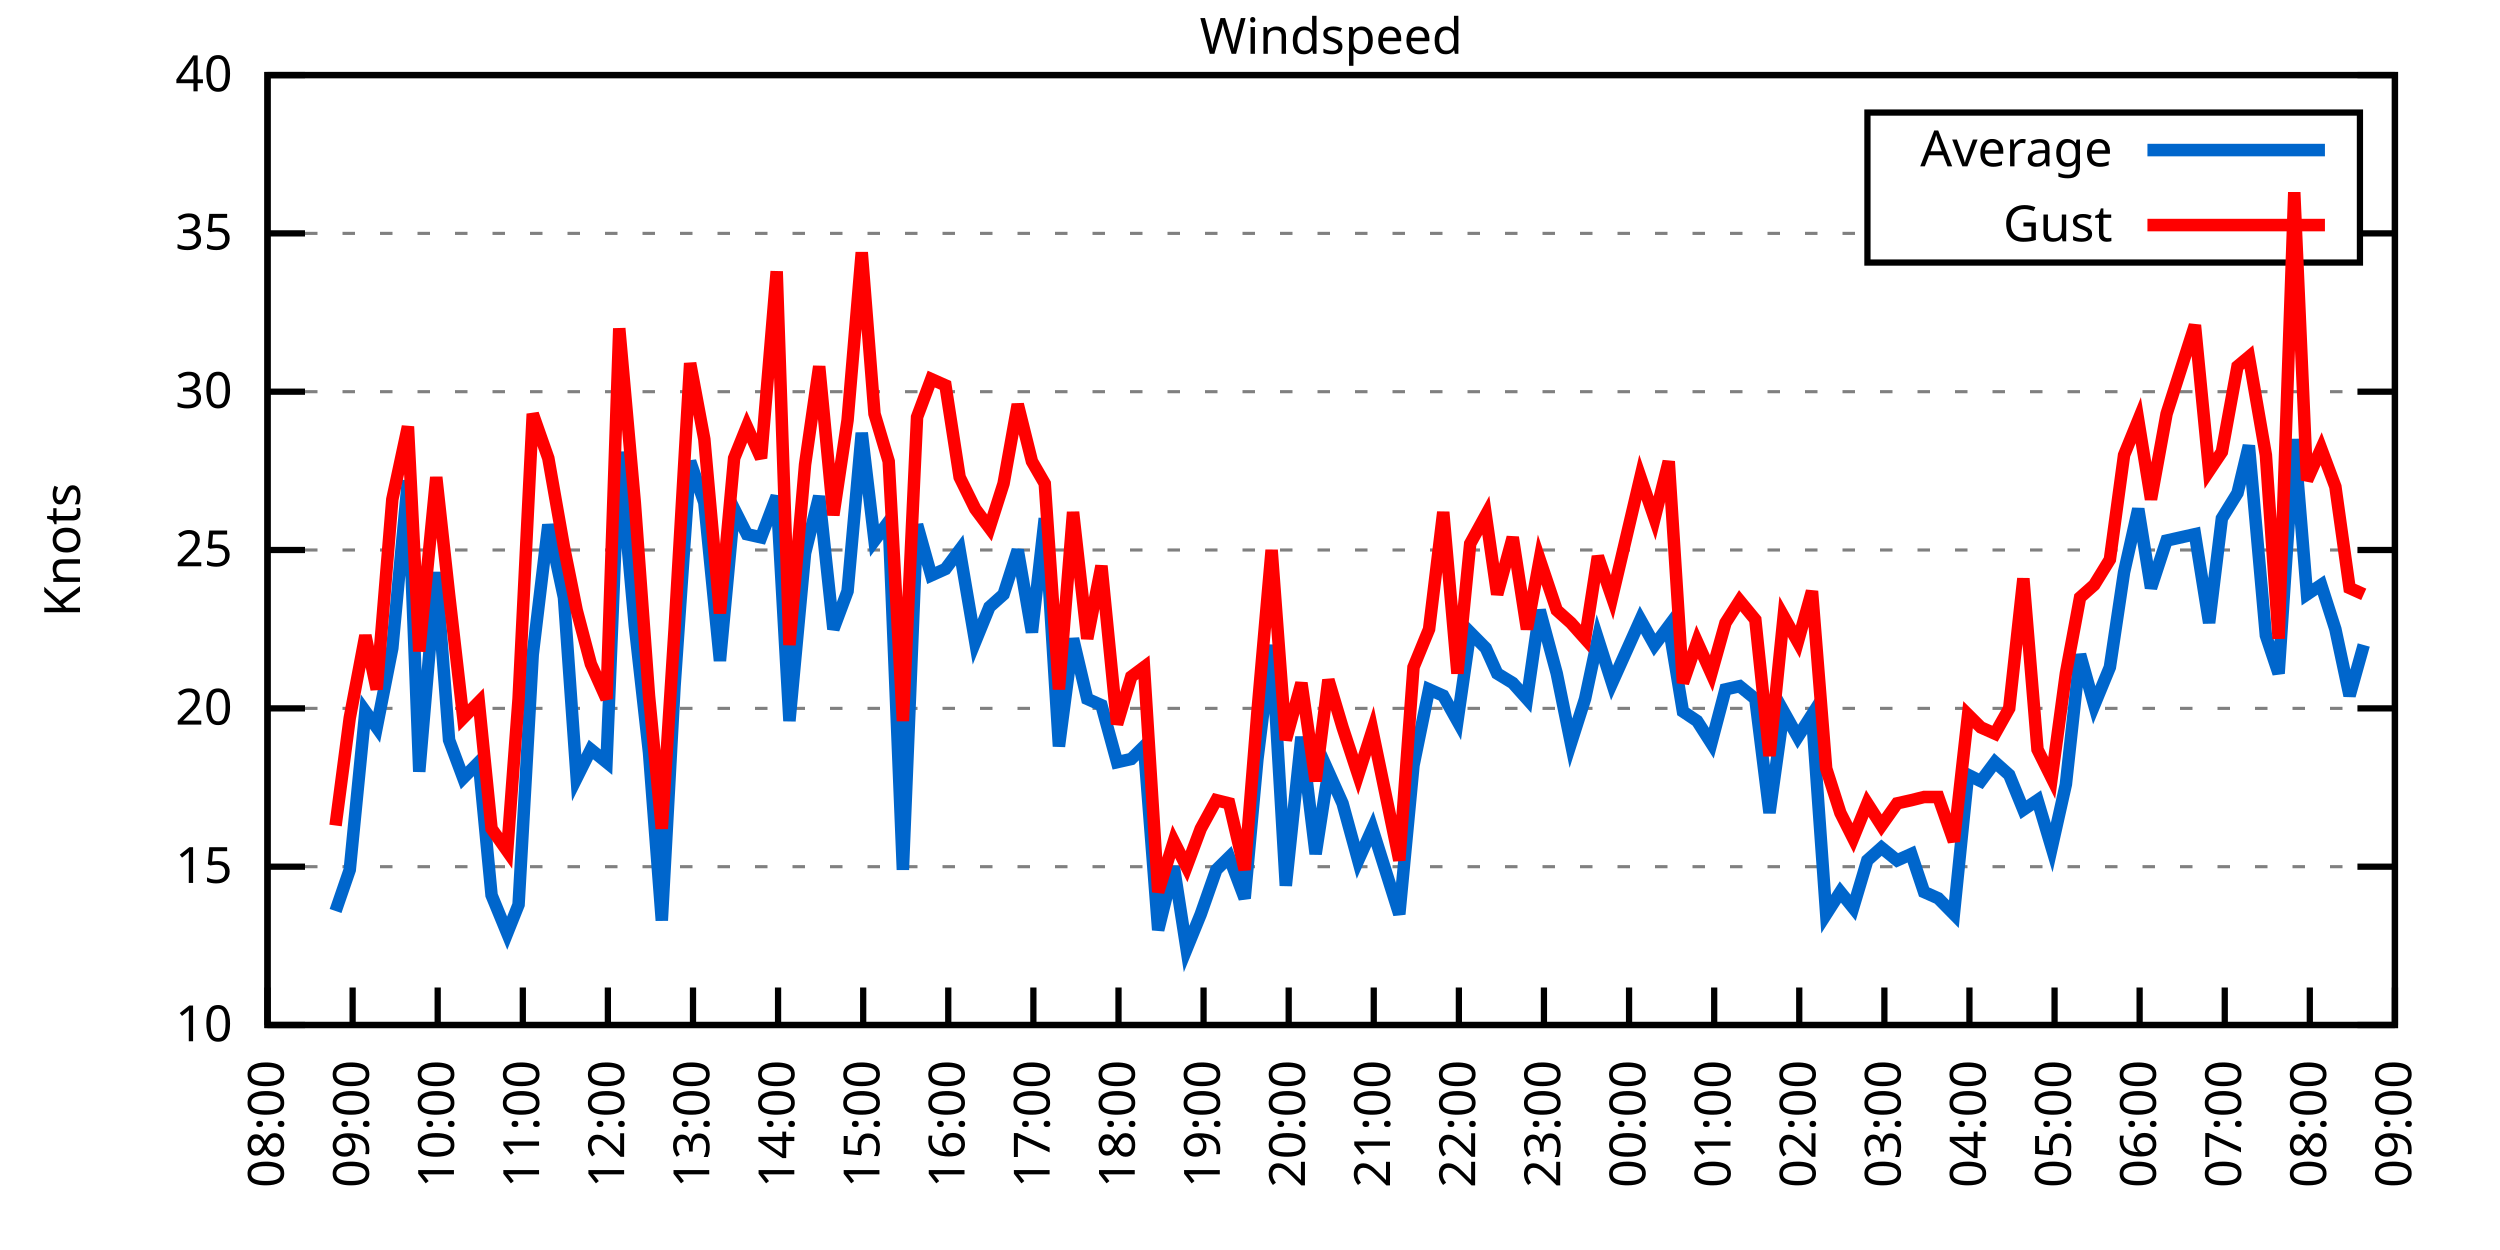
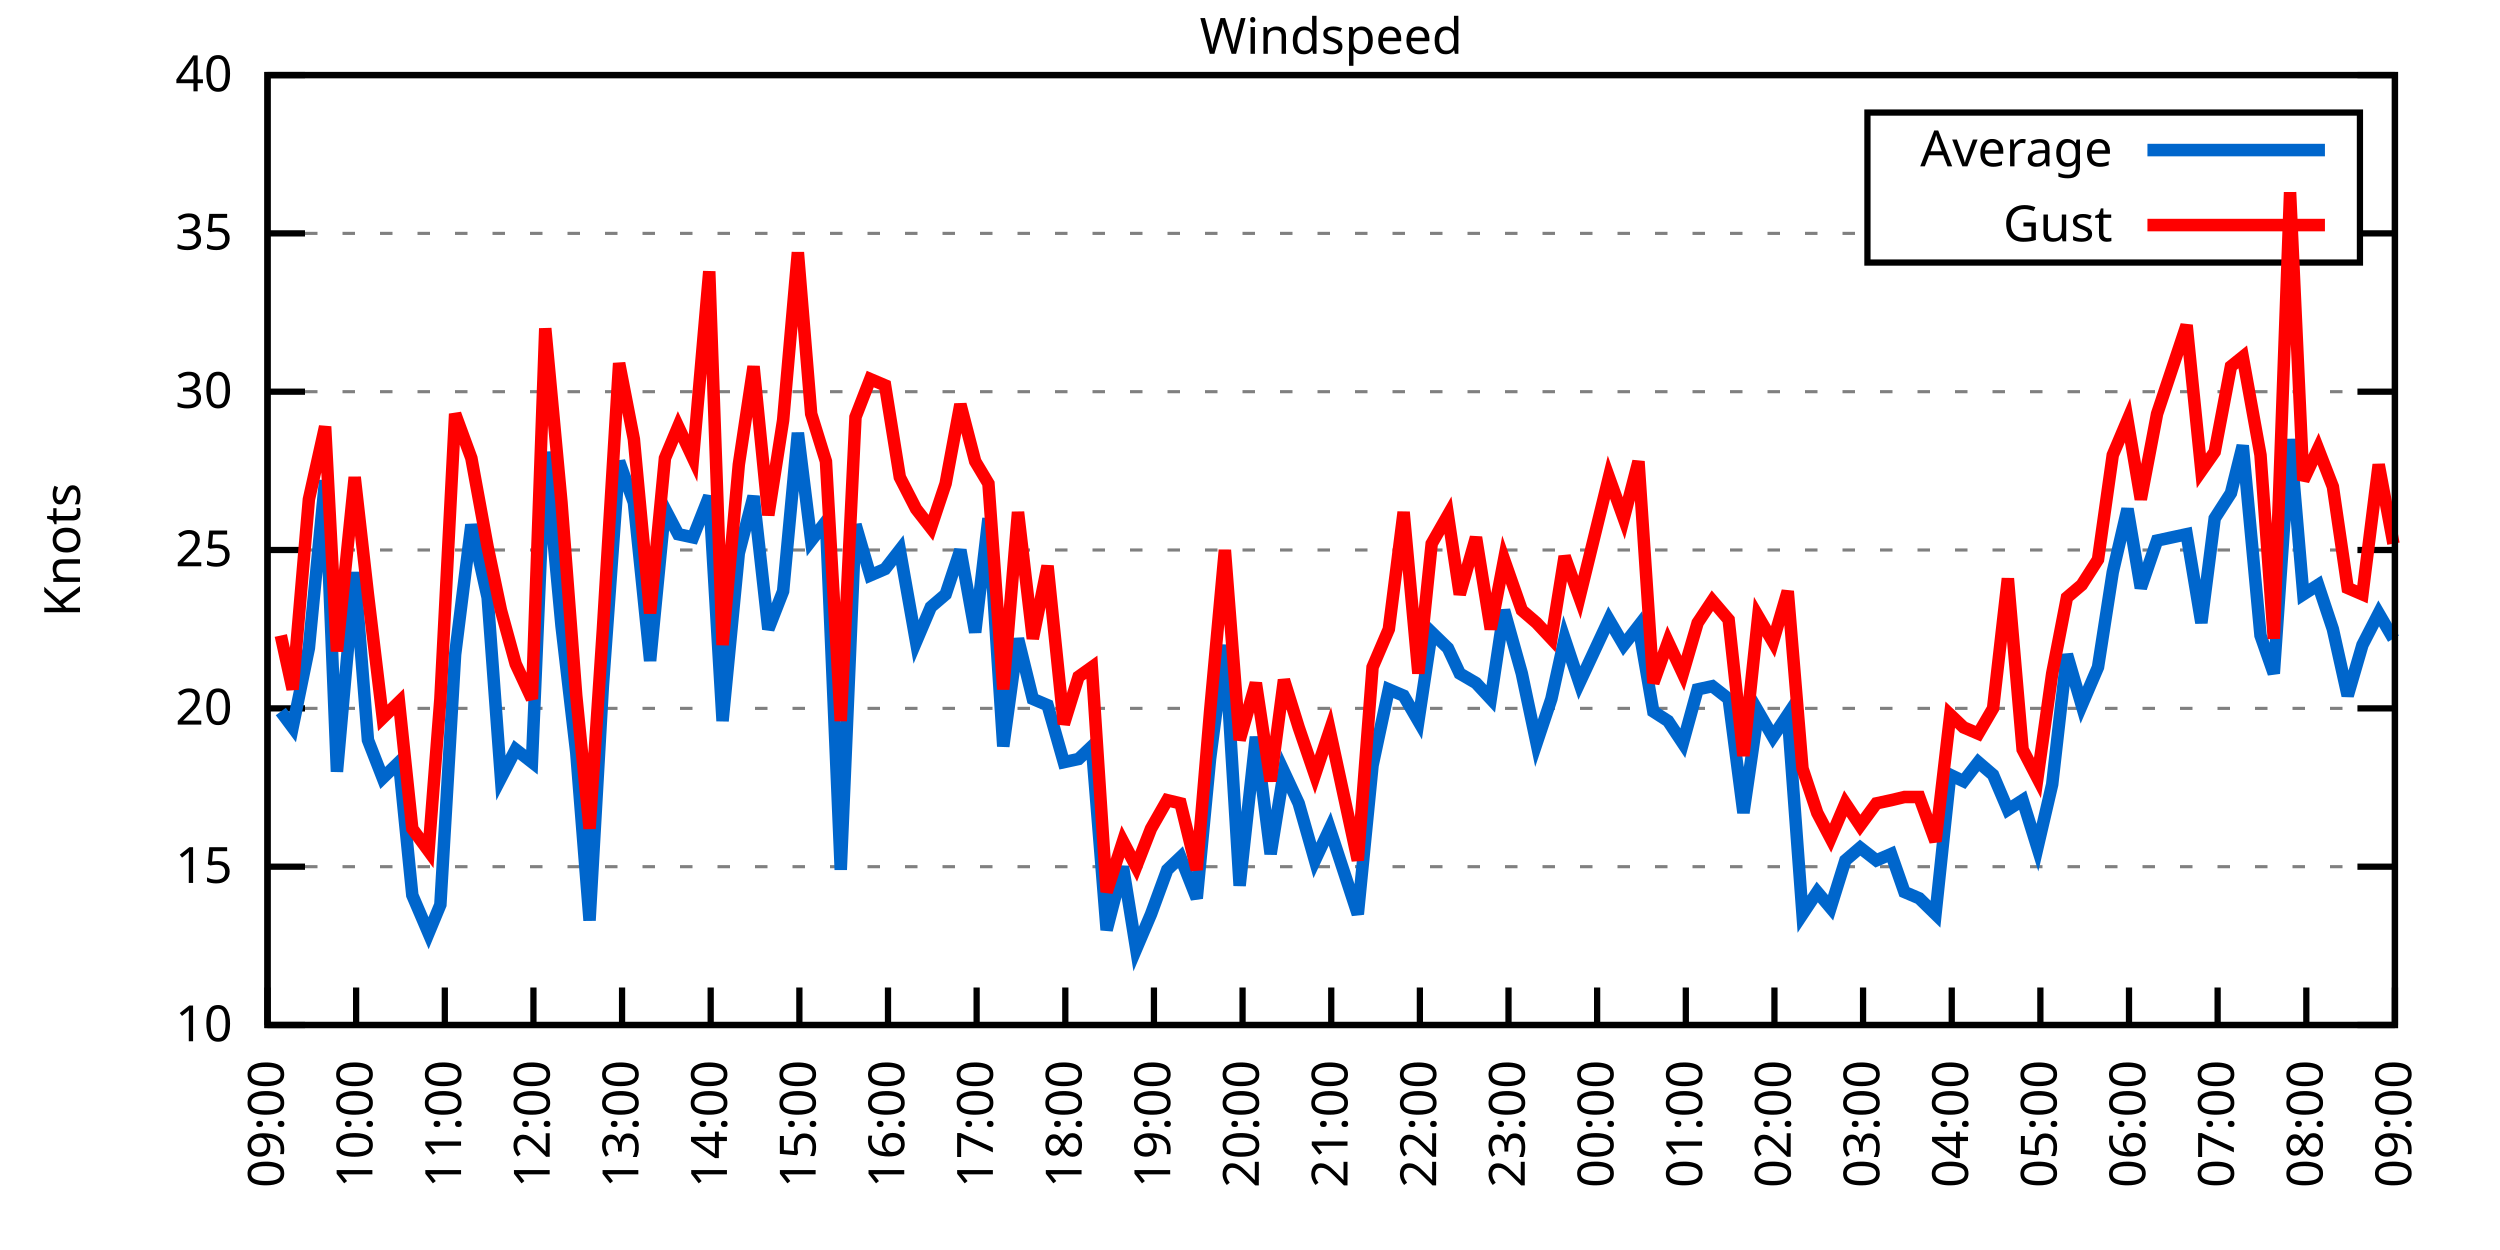
<svg xmlns="http://www.w3.org/2000/svg" xmlns:xlink="http://www.w3.org/1999/xlink" width="400" height="200" viewBox="0 0 400 200">
  <g id="gnuplot_canvas">
    <rect x="0" y="0" width="400" height="200" fill="none" />
    <defs>
      <circle id="gpDot" r="0.5" stroke-width="0.5" stroke="currentColor" />
      <path id="gpPt0" stroke-width="0.333" stroke="currentColor" d="M-1,0 h2 M0,-1 v2" />
      <path id="gpPt1" stroke-width="0.333" stroke="currentColor" d="M-1,-1 L1,1 M1,-1 L-1,1" />
      <path id="gpPt2" stroke-width="0.333" stroke="currentColor" d="M-1,0 L1,0 M0,-1 L0,1 M-1,-1 L1,1 M-1,1 L1,-1" />
      <rect id="gpPt3" stroke-width="0.333" stroke="currentColor" x="-1" y="-1" width="2" height="2" />
      <rect id="gpPt4" stroke-width="0.333" stroke="currentColor" fill="currentColor" x="-1" y="-1" width="2" height="2" />
      <circle id="gpPt5" stroke-width="0.333" stroke="currentColor" cx="0" cy="0" r="1" />
      <use xlink:href="#gpPt5" id="gpPt6" fill="currentColor" stroke="none" />
      <path id="gpPt7" stroke-width="0.333" stroke="currentColor" d="M0,-1.33 L-1.33,0.67 L1.33,0.67 z" />
      <use xlink:href="#gpPt7" id="gpPt8" fill="currentColor" stroke="none" />
      <use xlink:href="#gpPt7" id="gpPt9" stroke="currentColor" transform="rotate(180)" />
      <use xlink:href="#gpPt9" id="gpPt10" fill="currentColor" stroke="none" />
      <use xlink:href="#gpPt3" id="gpPt11" stroke="currentColor" transform="rotate(45)" />
      <use xlink:href="#gpPt11" id="gpPt12" fill="currentColor" stroke="none" />
      <path id="gpPt13" stroke-width="0.333" stroke="currentColor" d="M0,1.330 L1.265,0.411 L0.782,-1.067 L-0.782,-1.076 L-1.265,0.411 z" />
      <use xlink:href="#gpPt13" id="gpPt14" fill="currentColor" stroke="none" />
      <filter id="textbox" filterUnits="objectBoundingBox" x="0" y="0" height="1" width="1">
        <feFlood flood-color="white" flood-opacity="1" result="bgnd" />
        <feComposite in="SourceGraphic" in2="bgnd" operator="atop" />
      </filter>
      <filter id="greybox" filterUnits="objectBoundingBox" x="0" y="0" height="1" width="1">
        <feFlood flood-color="lightgrey" flood-opacity="1" result="grey" />
        <feComposite in="SourceGraphic" in2="grey" operator="atop" />
      </filter>
    </defs>
    <g fill="none" color="white" stroke="currentColor" stroke-width="1.00" stroke-linecap="butt" stroke-linejoin="miter">
</g>
    <g fill="none" color="black" stroke="currentColor" stroke-width="1.00" stroke-linecap="butt" stroke-linejoin="miter">
      <g stroke="none" shape-rendering="crispEdges">
        <polygon fill="rgb(255, 255, 255)" points="42.80,164.00 383.18,164.00 383.18,12.02 42.80,12.02 " />
      </g>
    </g>
    <g fill="none" color="black" stroke="currentColor" stroke-width="1.00" stroke-linecap="butt" stroke-linejoin="miter">
</g>
    <g fill="none" color="black" stroke="black" stroke-width="0.50" stroke-linecap="butt" stroke-linejoin="miter">
</g>
    <g fill="none" color="gray" stroke="currentColor" stroke-width="0.50" stroke-linecap="butt" stroke-linejoin="miter">
      <path stroke="gray" stroke-dasharray="2,4" class="gridline" d="M42.80,164.00 L383.19,164.00  " />
    </g>
    <g fill="none" color="gray" stroke="gray" stroke-width="1.00" stroke-linecap="butt" stroke-linejoin="miter">
</g>
    <g fill="none" color="black" stroke="currentColor" stroke-width="1.00" stroke-linecap="butt" stroke-linejoin="miter">
      <path stroke="black" d="M42.80,164.00 L48.80,164.00 M383.19,164.00 L377.19,164.00  " />
      <g transform="translate(37.20,166.60)" stroke="none" fill="black" font-family="Sans" font-size="8.00" text-anchor="end">
        <text>
          <tspan font-family="Sans"> 10</tspan>
        </text>
      </g>
    </g>
    <g fill="none" color="black" stroke="currentColor" stroke-width="1.00" stroke-linecap="butt" stroke-linejoin="miter">
</g>
    <g fill="none" color="black" stroke="black" stroke-width="0.50" stroke-linecap="butt" stroke-linejoin="miter">
</g>
    <g fill="none" color="gray" stroke="currentColor" stroke-width="0.50" stroke-linecap="butt" stroke-linejoin="miter">
      <path stroke="gray" stroke-dasharray="2,4" class="gridline" d="M42.80,138.67 L383.19,138.67  " />
    </g>
    <g fill="none" color="gray" stroke="gray" stroke-width="1.00" stroke-linecap="butt" stroke-linejoin="miter">
</g>
    <g fill="none" color="black" stroke="currentColor" stroke-width="1.00" stroke-linecap="butt" stroke-linejoin="miter">
      <path stroke="black" d="M42.80,138.67 L48.80,138.67 M383.19,138.67 L377.19,138.67  " />
      <g transform="translate(37.20,141.27)" stroke="none" fill="black" font-family="Sans" font-size="8.00" text-anchor="end">
        <text>
          <tspan font-family="Sans"> 15</tspan>
        </text>
      </g>
    </g>
    <g fill="none" color="black" stroke="currentColor" stroke-width="1.00" stroke-linecap="butt" stroke-linejoin="miter">
</g>
    <g fill="none" color="black" stroke="black" stroke-width="0.50" stroke-linecap="butt" stroke-linejoin="miter">
</g>
    <g fill="none" color="gray" stroke="currentColor" stroke-width="0.50" stroke-linecap="butt" stroke-linejoin="miter">
      <path stroke="gray" stroke-dasharray="2,4" class="gridline" d="M42.80,113.34 L383.19,113.34  " />
    </g>
    <g fill="none" color="gray" stroke="gray" stroke-width="1.00" stroke-linecap="butt" stroke-linejoin="miter">
</g>
    <g fill="none" color="black" stroke="currentColor" stroke-width="1.00" stroke-linecap="butt" stroke-linejoin="miter">
      <path stroke="black" d="M42.80,113.34 L48.80,113.34 M383.19,113.34 L377.19,113.34  " />
      <g transform="translate(37.20,115.94)" stroke="none" fill="black" font-family="Sans" font-size="8.00" text-anchor="end">
        <text>
          <tspan font-family="Sans"> 20</tspan>
        </text>
      </g>
    </g>
    <g fill="none" color="black" stroke="currentColor" stroke-width="1.00" stroke-linecap="butt" stroke-linejoin="miter">
</g>
    <g fill="none" color="black" stroke="black" stroke-width="0.50" stroke-linecap="butt" stroke-linejoin="miter">
</g>
    <g fill="none" color="gray" stroke="currentColor" stroke-width="0.50" stroke-linecap="butt" stroke-linejoin="miter">
      <path stroke="gray" stroke-dasharray="2,4" class="gridline" d="M42.80,88.00 L383.19,88.00  " />
    </g>
    <g fill="none" color="gray" stroke="gray" stroke-width="1.00" stroke-linecap="butt" stroke-linejoin="miter">
</g>
    <g fill="none" color="black" stroke="currentColor" stroke-width="1.00" stroke-linecap="butt" stroke-linejoin="miter">
      <path stroke="black" d="M42.80,88.00 L48.80,88.00 M383.19,88.00 L377.19,88.00  " />
      <g transform="translate(37.20,90.60)" stroke="none" fill="black" font-family="Sans" font-size="8.00" text-anchor="end">
        <text>
          <tspan font-family="Sans"> 25</tspan>
        </text>
      </g>
    </g>
    <g fill="none" color="black" stroke="currentColor" stroke-width="1.00" stroke-linecap="butt" stroke-linejoin="miter">
</g>
    <g fill="none" color="black" stroke="black" stroke-width="0.50" stroke-linecap="butt" stroke-linejoin="miter">
</g>
    <g fill="none" color="gray" stroke="currentColor" stroke-width="0.50" stroke-linecap="butt" stroke-linejoin="miter">
      <path stroke="gray" stroke-dasharray="2,4" class="gridline" d="M42.80,62.67 L383.19,62.67  " />
    </g>
    <g fill="none" color="gray" stroke="gray" stroke-width="1.00" stroke-linecap="butt" stroke-linejoin="miter">
</g>
    <g fill="none" color="black" stroke="currentColor" stroke-width="1.00" stroke-linecap="butt" stroke-linejoin="miter">
      <path stroke="black" d="M42.80,62.67 L48.80,62.67 M383.19,62.67 L377.19,62.67  " />
      <g transform="translate(37.20,65.27)" stroke="none" fill="black" font-family="Sans" font-size="8.00" text-anchor="end">
        <text>
          <tspan font-family="Sans"> 30</tspan>
        </text>
      </g>
    </g>
    <g fill="none" color="black" stroke="currentColor" stroke-width="1.00" stroke-linecap="butt" stroke-linejoin="miter">
</g>
    <g fill="none" color="black" stroke="black" stroke-width="0.50" stroke-linecap="butt" stroke-linejoin="miter">
</g>
    <g fill="none" color="gray" stroke="currentColor" stroke-width="0.50" stroke-linecap="butt" stroke-linejoin="miter">
      <path stroke="gray" stroke-dasharray="2,4" class="gridline" d="M42.80,37.34 L298.79,37.34 M377.59,37.34 L383.19,37.34  " />
    </g>
    <g fill="none" color="gray" stroke="gray" stroke-width="1.00" stroke-linecap="butt" stroke-linejoin="miter">
</g>
    <g fill="none" color="black" stroke="currentColor" stroke-width="1.00" stroke-linecap="butt" stroke-linejoin="miter">
      <path stroke="black" d="M42.80,37.34 L48.80,37.34 M383.19,37.34 L377.19,37.34  " />
      <g transform="translate(37.20,39.94)" stroke="none" fill="black" font-family="Sans" font-size="8.00" text-anchor="end">
        <text>
          <tspan font-family="Sans"> 35</tspan>
        </text>
      </g>
    </g>
    <g fill="none" color="black" stroke="currentColor" stroke-width="1.00" stroke-linecap="butt" stroke-linejoin="miter">
</g>
    <g fill="none" color="black" stroke="black" stroke-width="0.50" stroke-linecap="butt" stroke-linejoin="miter">
</g>
    <g fill="none" color="gray" stroke="currentColor" stroke-width="0.50" stroke-linecap="butt" stroke-linejoin="miter">
      <path stroke="gray" stroke-dasharray="2,4" class="gridline" d="M42.80,12.01 L383.19,12.01  " />
    </g>
    <g fill="none" color="gray" stroke="gray" stroke-width="1.00" stroke-linecap="butt" stroke-linejoin="miter">
</g>
    <g fill="none" color="black" stroke="currentColor" stroke-width="1.00" stroke-linecap="butt" stroke-linejoin="miter">
      <path stroke="black" d="M42.80,12.01 L48.80,12.01 M383.19,12.01 L377.19,12.01  " />
      <g transform="translate(37.20,14.61)" stroke="none" fill="black" font-family="Sans" font-size="8.00" text-anchor="end">
        <text>
          <tspan font-family="Sans"> 40</tspan>
        </text>
      </g>
    </g>
    <g fill="none" color="black" stroke="currentColor" stroke-width="1.00" stroke-linecap="butt" stroke-linejoin="miter">
      <path stroke="black" d="M42.80,164.00 L42.80,158.00  " />
      <g transform="translate(45.40,169.60) rotate(270.00)" stroke="none" fill="black" font-family="Sans" font-size="8.00" text-anchor="end">
        <text>
-           <tspan font-family="Sans">08:00</tspan>
-         </text>
-       </g>
-     </g>
-     <g fill="none" color="black" stroke="currentColor" stroke-width="1.00" stroke-linecap="butt" stroke-linejoin="miter">
-       <path stroke="black" d="M56.42,164.00 L56.42,158.00  " />
-       <g transform="translate(59.02,169.60) rotate(270.00)" stroke="none" fill="black" font-family="Sans" font-size="8.00" text-anchor="end">
-         <text>
          <tspan font-family="Sans">09:00</tspan>
        </text>
      </g>
    </g>
    <g fill="none" color="black" stroke="currentColor" stroke-width="1.00" stroke-linecap="butt" stroke-linejoin="miter">
-       <path stroke="black" d="M70.03,164.00 L70.03,158.00  " />
-       <g transform="translate(72.63,169.60) rotate(270.00)" stroke="none" fill="black" font-family="Sans" font-size="8.00" text-anchor="end">
+       <path stroke="black" d="M56.98,164.00 L56.98,158.00  " />
+       <g transform="translate(59.58,169.60) rotate(270.00)" stroke="none" fill="black" font-family="Sans" font-size="8.00" text-anchor="end">
        <text>
          <tspan font-family="Sans">10:00</tspan>
        </text>
      </g>
    </g>
    <g fill="none" color="black" stroke="currentColor" stroke-width="1.00" stroke-linecap="butt" stroke-linejoin="miter">
-       <path stroke="black" d="M83.65,164.00 L83.65,158.00  " />
-       <g transform="translate(86.25,169.60) rotate(270.00)" stroke="none" fill="black" font-family="Sans" font-size="8.00" text-anchor="end">
+       <path stroke="black" d="M71.17,164.00 L71.17,158.00  " />
+       <g transform="translate(73.77,169.60) rotate(270.00)" stroke="none" fill="black" font-family="Sans" font-size="8.00" text-anchor="end">
        <text>
          <tspan font-family="Sans">11:00</tspan>
        </text>
      </g>
    </g>
    <g fill="none" color="black" stroke="currentColor" stroke-width="1.00" stroke-linecap="butt" stroke-linejoin="miter">
-       <path stroke="black" d="M97.26,164.00 L97.26,158.00  " />
-       <g transform="translate(99.86,169.60) rotate(270.00)" stroke="none" fill="black" font-family="Sans" font-size="8.00" text-anchor="end">
+       <path stroke="black" d="M85.35,164.00 L85.35,158.00  " />
+       <g transform="translate(87.95,169.60) rotate(270.00)" stroke="none" fill="black" font-family="Sans" font-size="8.00" text-anchor="end">
        <text>
          <tspan font-family="Sans">12:00</tspan>
        </text>
      </g>
    </g>
    <g fill="none" color="black" stroke="currentColor" stroke-width="1.00" stroke-linecap="butt" stroke-linejoin="miter">
-       <path stroke="black" d="M110.88,164.00 L110.88,158.00  " />
-       <g transform="translate(113.48,169.60) rotate(270.00)" stroke="none" fill="black" font-family="Sans" font-size="8.00" text-anchor="end">
+       <path stroke="black" d="M99.53,164.00 L99.53,158.00  " />
+       <g transform="translate(102.13,169.60) rotate(270.00)" stroke="none" fill="black" font-family="Sans" font-size="8.00" text-anchor="end">
        <text>
          <tspan font-family="Sans">13:00</tspan>
        </text>
      </g>
    </g>
    <g fill="none" color="black" stroke="currentColor" stroke-width="1.00" stroke-linecap="butt" stroke-linejoin="miter">
-       <path stroke="black" d="M124.49,164.00 L124.49,158.00  " />
-       <g transform="translate(127.09,169.60) rotate(270.00)" stroke="none" fill="black" font-family="Sans" font-size="8.00" text-anchor="end">
+       <path stroke="black" d="M113.71,164.00 L113.71,158.00  " />
+       <g transform="translate(116.31,169.60) rotate(270.00)" stroke="none" fill="black" font-family="Sans" font-size="8.00" text-anchor="end">
        <text>
          <tspan font-family="Sans">14:00</tspan>
        </text>
      </g>
    </g>
    <g fill="none" color="black" stroke="currentColor" stroke-width="1.00" stroke-linecap="butt" stroke-linejoin="miter">
-       <path stroke="black" d="M138.11,164.00 L138.11,158.00  " />
-       <g transform="translate(140.71,169.60) rotate(270.00)" stroke="none" fill="black" font-family="Sans" font-size="8.00" text-anchor="end">
+       <path stroke="black" d="M127.90,164.00 L127.90,158.00  " />
+       <g transform="translate(130.50,169.60) rotate(270.00)" stroke="none" fill="black" font-family="Sans" font-size="8.00" text-anchor="end">
        <text>
          <tspan font-family="Sans">15:00</tspan>
        </text>
      </g>
    </g>
    <g fill="none" color="black" stroke="currentColor" stroke-width="1.00" stroke-linecap="butt" stroke-linejoin="miter">
-       <path stroke="black" d="M151.72,164.00 L151.72,158.00  " />
-       <g transform="translate(154.32,169.60) rotate(270.00)" stroke="none" fill="black" font-family="Sans" font-size="8.00" text-anchor="end">
+       <path stroke="black" d="M142.08,164.00 L142.08,158.00  " />
+       <g transform="translate(144.68,169.60) rotate(270.00)" stroke="none" fill="black" font-family="Sans" font-size="8.00" text-anchor="end">
        <text>
          <tspan font-family="Sans">16:00</tspan>
        </text>
      </g>
    </g>
    <g fill="none" color="black" stroke="currentColor" stroke-width="1.00" stroke-linecap="butt" stroke-linejoin="miter">
-       <path stroke="black" d="M165.34,164.00 L165.34,158.00  " />
-       <g transform="translate(167.94,169.60) rotate(270.00)" stroke="none" fill="black" font-family="Sans" font-size="8.00" text-anchor="end">
+       <path stroke="black" d="M156.26,164.00 L156.26,158.00  " />
+       <g transform="translate(158.86,169.60) rotate(270.00)" stroke="none" fill="black" font-family="Sans" font-size="8.00" text-anchor="end">
        <text>
          <tspan font-family="Sans">17:00</tspan>
        </text>
      </g>
    </g>
    <g fill="none" color="black" stroke="currentColor" stroke-width="1.00" stroke-linecap="butt" stroke-linejoin="miter">
-       <path stroke="black" d="M178.96,164.00 L178.96,158.00  " />
-       <g transform="translate(181.56,169.60) rotate(270.00)" stroke="none" fill="black" font-family="Sans" font-size="8.00" text-anchor="end">
+       <path stroke="black" d="M170.45,164.00 L170.45,158.00  " />
+       <g transform="translate(173.05,169.60) rotate(270.00)" stroke="none" fill="black" font-family="Sans" font-size="8.00" text-anchor="end">
        <text>
          <tspan font-family="Sans">18:00</tspan>
        </text>
      </g>
    </g>
    <g fill="none" color="black" stroke="currentColor" stroke-width="1.00" stroke-linecap="butt" stroke-linejoin="miter">
-       <path stroke="black" d="M192.57,164.00 L192.57,158.00  " />
-       <g transform="translate(195.17,169.60) rotate(270.00)" stroke="none" fill="black" font-family="Sans" font-size="8.00" text-anchor="end">
+       <path stroke="black" d="M184.63,164.00 L184.63,158.00  " />
+       <g transform="translate(187.23,169.60) rotate(270.00)" stroke="none" fill="black" font-family="Sans" font-size="8.00" text-anchor="end">
        <text>
          <tspan font-family="Sans">19:00</tspan>
        </text>
      </g>
    </g>
    <g fill="none" color="black" stroke="currentColor" stroke-width="1.00" stroke-linecap="butt" stroke-linejoin="miter">
-       <path stroke="black" d="M206.19,164.00 L206.19,158.00  " />
-       <g transform="translate(208.79,169.60) rotate(270.00)" stroke="none" fill="black" font-family="Sans" font-size="8.00" text-anchor="end">
+       <path stroke="black" d="M198.81,164.00 L198.81,158.00  " />
+       <g transform="translate(201.41,169.60) rotate(270.00)" stroke="none" fill="black" font-family="Sans" font-size="8.00" text-anchor="end">
        <text>
          <tspan font-family="Sans">20:00</tspan>
        </text>
      </g>
    </g>
    <g fill="none" color="black" stroke="currentColor" stroke-width="1.00" stroke-linecap="butt" stroke-linejoin="miter">
-       <path stroke="black" d="M219.80,164.00 L219.80,158.00  " />
-       <g transform="translate(222.40,169.60) rotate(270.00)" stroke="none" fill="black" font-family="Sans" font-size="8.00" text-anchor="end">
+       <path stroke="black" d="M213.00,164.00 L213.00,158.00  " />
+       <g transform="translate(215.60,169.60) rotate(270.00)" stroke="none" fill="black" font-family="Sans" font-size="8.00" text-anchor="end">
        <text>
          <tspan font-family="Sans">21:00</tspan>
        </text>
      </g>
    </g>
    <g fill="none" color="black" stroke="currentColor" stroke-width="1.00" stroke-linecap="butt" stroke-linejoin="miter">
-       <path stroke="black" d="M233.42,164.00 L233.42,158.00  " />
-       <g transform="translate(236.02,169.60) rotate(270.00)" stroke="none" fill="black" font-family="Sans" font-size="8.00" text-anchor="end">
+       <path stroke="black" d="M227.18,164.00 L227.18,158.00  " />
+       <g transform="translate(229.78,169.60) rotate(270.00)" stroke="none" fill="black" font-family="Sans" font-size="8.00" text-anchor="end">
        <text>
          <tspan font-family="Sans">22:00</tspan>
        </text>
      </g>
    </g>
    <g fill="none" color="black" stroke="currentColor" stroke-width="1.00" stroke-linecap="butt" stroke-linejoin="miter">
-       <path stroke="black" d="M247.03,164.00 L247.03,158.00  " />
-       <g transform="translate(249.63,169.60) rotate(270.00)" stroke="none" fill="black" font-family="Sans" font-size="8.00" text-anchor="end">
+       <path stroke="black" d="M241.36,164.00 L241.36,158.00  " />
+       <g transform="translate(243.96,169.60) rotate(270.00)" stroke="none" fill="black" font-family="Sans" font-size="8.00" text-anchor="end">
        <text>
          <tspan font-family="Sans">23:00</tspan>
        </text>
      </g>
    </g>
    <g fill="none" color="black" stroke="currentColor" stroke-width="1.00" stroke-linecap="butt" stroke-linejoin="miter">
-       <path stroke="black" d="M260.65,164.00 L260.65,158.00  " />
-       <g transform="translate(263.25,169.60) rotate(270.00)" stroke="none" fill="black" font-family="Sans" font-size="8.00" text-anchor="end">
+       <path stroke="black" d="M255.54,164.00 L255.54,158.00  " />
+       <g transform="translate(258.14,169.60) rotate(270.00)" stroke="none" fill="black" font-family="Sans" font-size="8.00" text-anchor="end">
        <text>
          <tspan font-family="Sans">00:00</tspan>
        </text>
      </g>
    </g>
    <g fill="none" color="black" stroke="currentColor" stroke-width="1.00" stroke-linecap="butt" stroke-linejoin="miter">
-       <path stroke="black" d="M274.27,164.00 L274.27,158.00  " />
-       <g transform="translate(276.87,169.60) rotate(270.00)" stroke="none" fill="black" font-family="Sans" font-size="8.00" text-anchor="end">
+       <path stroke="black" d="M269.73,164.00 L269.73,158.00  " />
+       <g transform="translate(272.33,169.60) rotate(270.00)" stroke="none" fill="black" font-family="Sans" font-size="8.00" text-anchor="end">
        <text>
          <tspan font-family="Sans">01:00</tspan>
        </text>
      </g>
    </g>
    <g fill="none" color="black" stroke="currentColor" stroke-width="1.00" stroke-linecap="butt" stroke-linejoin="miter">
-       <path stroke="black" d="M287.88,164.00 L287.88,158.00  " />
-       <g transform="translate(290.48,169.60) rotate(270.00)" stroke="none" fill="black" font-family="Sans" font-size="8.00" text-anchor="end">
+       <path stroke="black" d="M283.91,164.00 L283.91,158.00  " />
+       <g transform="translate(286.51,169.60) rotate(270.00)" stroke="none" fill="black" font-family="Sans" font-size="8.00" text-anchor="end">
        <text>
          <tspan font-family="Sans">02:00</tspan>
        </text>
      </g>
    </g>
    <g fill="none" color="black" stroke="currentColor" stroke-width="1.00" stroke-linecap="butt" stroke-linejoin="miter">
-       <path stroke="black" d="M301.50,164.00 L301.50,158.00  " />
-       <g transform="translate(304.10,169.60) rotate(270.00)" stroke="none" fill="black" font-family="Sans" font-size="8.00" text-anchor="end">
+       <path stroke="black" d="M298.09,164.00 L298.09,158.00  " />
+       <g transform="translate(300.69,169.60) rotate(270.00)" stroke="none" fill="black" font-family="Sans" font-size="8.00" text-anchor="end">
        <text>
          <tspan font-family="Sans">03:00</tspan>
        </text>
      </g>
    </g>
    <g fill="none" color="black" stroke="currentColor" stroke-width="1.00" stroke-linecap="butt" stroke-linejoin="miter">
-       <path stroke="black" d="M315.11,164.00 L315.11,158.00  " />
-       <g transform="translate(317.71,169.60) rotate(270.00)" stroke="none" fill="black" font-family="Sans" font-size="8.00" text-anchor="end">
+       <path stroke="black" d="M312.28,164.00 L312.28,158.00  " />
+       <g transform="translate(314.88,169.60) rotate(270.00)" stroke="none" fill="black" font-family="Sans" font-size="8.00" text-anchor="end">
        <text>
          <tspan font-family="Sans">04:00</tspan>
        </text>
      </g>
    </g>
    <g fill="none" color="black" stroke="currentColor" stroke-width="1.00" stroke-linecap="butt" stroke-linejoin="miter">
-       <path stroke="black" d="M328.73,164.00 L328.73,158.00  " />
-       <g transform="translate(331.33,169.60) rotate(270.00)" stroke="none" fill="black" font-family="Sans" font-size="8.00" text-anchor="end">
+       <path stroke="black" d="M326.46,164.00 L326.46,158.00  " />
+       <g transform="translate(329.06,169.60) rotate(270.00)" stroke="none" fill="black" font-family="Sans" font-size="8.00" text-anchor="end">
        <text>
          <tspan font-family="Sans">05:00</tspan>
        </text>
      </g>
    </g>
    <g fill="none" color="black" stroke="currentColor" stroke-width="1.00" stroke-linecap="butt" stroke-linejoin="miter">
-       <path stroke="black" d="M342.34,164.00 L342.34,158.00  " />
-       <g transform="translate(344.94,169.60) rotate(270.00)" stroke="none" fill="black" font-family="Sans" font-size="8.00" text-anchor="end">
+       <path stroke="black" d="M340.64,164.00 L340.64,158.00  " />
+       <g transform="translate(343.24,169.60) rotate(270.00)" stroke="none" fill="black" font-family="Sans" font-size="8.00" text-anchor="end">
        <text>
          <tspan font-family="Sans">06:00</tspan>
        </text>
      </g>
    </g>
    <g fill="none" color="black" stroke="currentColor" stroke-width="1.00" stroke-linecap="butt" stroke-linejoin="miter">
-       <path stroke="black" d="M355.96,164.00 L355.96,158.00  " />
-       <g transform="translate(358.56,169.60) rotate(270.00)" stroke="none" fill="black" font-family="Sans" font-size="8.00" text-anchor="end">
+       <path stroke="black" d="M354.82,164.00 L354.82,158.00  " />
+       <g transform="translate(357.42,169.60) rotate(270.00)" stroke="none" fill="black" font-family="Sans" font-size="8.00" text-anchor="end">
        <text>
          <tspan font-family="Sans">07:00</tspan>
        </text>
      </g>
    </g>
    <g fill="none" color="black" stroke="currentColor" stroke-width="1.00" stroke-linecap="butt" stroke-linejoin="miter">
-       <path stroke="black" d="M369.57,164.00 L369.57,158.00  " />
-       <g transform="translate(372.17,169.60) rotate(270.00)" stroke="none" fill="black" font-family="Sans" font-size="8.00" text-anchor="end">
+       <path stroke="black" d="M369.01,164.00 L369.01,158.00  " />
+       <g transform="translate(371.61,169.60) rotate(270.00)" stroke="none" fill="black" font-family="Sans" font-size="8.00" text-anchor="end">
        <text>
          <tspan font-family="Sans">08:00</tspan>
        </text>
      </g>
    </g>
    <g fill="none" color="black" stroke="currentColor" stroke-width="1.00" stroke-linecap="butt" stroke-linejoin="miter">
      <path stroke="black" d="M383.19,164.00 L383.19,158.00  " />
      <g transform="translate(385.79,169.60) rotate(270.00)" stroke="none" fill="black" font-family="Sans" font-size="8.00" text-anchor="end">
        <text>
          <tspan font-family="Sans">09:00</tspan>
        </text>
      </g>
    </g>
    <g fill="none" color="black" stroke="currentColor" stroke-width="1.00" stroke-linecap="butt" stroke-linejoin="miter">
</g>
    <g fill="none" color="black" stroke="currentColor" stroke-width="1.00" stroke-linecap="butt" stroke-linejoin="miter">
      <path stroke="black" d="M42.80,12.01 L42.80,164.00 L383.19,164.00 L383.19,12.01 L42.80,12.01 Z  " />
    </g>
    <g fill="none" color="black" stroke="currentColor" stroke-width="1.00" stroke-linecap="butt" stroke-linejoin="miter">
</g>
    <g fill="none" color="black" stroke="currentColor" stroke-width="1.00" stroke-linecap="butt" stroke-linejoin="miter">
      <path stroke="black" d="M298.79,42.01 L298.79,18.01 L377.59,18.01 L377.59,42.01 L298.79,42.01 Z  " />
    </g>
    <g id="Windspeed_plot_1">
      <g fill="none" color="white" stroke="black" stroke-width="2.00" stroke-linecap="butt" stroke-linejoin="miter">
</g>
      <g fill="none" color="black" stroke="currentColor" stroke-width="2.00" stroke-linecap="butt" stroke-linejoin="miter">
        <g transform="translate(337.99,26.61)" stroke="none" fill="black" font-family="Sans" font-size="8.00" text-anchor="end">
          <text>
            <tspan font-family="Sans">Average</tspan>
          </text>
        </g>
      </g>
      <g fill="none" color="black" stroke="currentColor" stroke-width="2.00" stroke-linecap="butt" stroke-linejoin="miter">
-         <path stroke="rgb(  0, 102, 204)" d="M343.59,24.01 L371.99,24.01 M53.69,145.76 L55.96,139.17 L58.46,113.84 L60.27,116.38 L62.77,103.71 L65.27,76.86   L67.08,123.47 L69.80,91.55 L71.85,118.40 L74.12,124.48 L76.61,121.95 L78.65,143.23 L81.15,149.31 L82.97,144.75   L85.24,104.72 L87.73,83.95 L90.23,95.60 L92.27,124.48 L94.54,119.92 L97.04,121.95 L99.08,72.30 L101.57,100.16   L103.84,120.43 L105.89,147.28 L107.93,109.79 L110.42,73.82 L112.69,80.41 L115.19,105.74 L117.46,81.42 L119.50,85.47   L121.77,85.98 L124.27,79.39 L126.31,115.36 L128.81,88.51 L131.07,79.39 L133.34,100.67 L135.61,94.59 L137.88,69.26   L139.92,86.49 L142.19,83.45 L144.46,139.17 L146.73,83.95 L149.00,92.06 L151.27,91.04 L153.54,88.00 L156.04,102.70   L158.31,97.12 L160.57,95.10 L162.84,88.00 L165.11,101.18 L167.16,82.94 L169.43,119.42 L171.69,102.19 L173.96,111.82   L176.23,112.83 L178.73,121.95 L181.00,121.44 L183.04,119.42 L185.31,148.80 L187.81,138.67 L189.85,151.84 L192.12,146.27   L194.61,139.17 L196.66,137.15 L199.15,143.73 L201.19,121.44 L203.46,103.20 L205.73,141.71 L208.23,117.90 L210.50,136.64   L212.54,123.47 L214.81,128.54 L217.31,137.66 L219.58,132.59 L223.89,146.27 L226.16,122.46 L228.65,110.30 L230.92,111.31   L233.19,115.36 L235.23,101.18 L237.73,103.71 L239.55,107.76 L242.04,109.28 L244.31,111.82 L246.35,97.63 L249.08,107.76   L251.35,118.91 L253.61,111.82 L255.66,102.19 L257.93,109.28 L262.47,99.15 L264.73,103.20 L267.00,100.16 L269.27,113.84   L271.54,115.36 L273.81,118.91 L276.08,110.30 L278.35,109.79 L280.85,111.82 L283.12,130.06 L285.38,113.84 L287.65,117.90   L289.92,114.35 L292.19,146.27 L294.46,142.72 L296.50,145.25 L298.77,137.66 L301.04,135.63 L303.54,137.66 L305.81,136.64   L307.85,142.72 L310.12,143.73 L312.62,146.27 L314.89,123.98 L316.93,124.99 L319.20,121.95 L321.47,123.98 L323.74,129.55   L326.00,128.03 L328.27,135.63 L330.54,125.50 L332.81,104.72 L335.08,112.83 L337.58,106.75 L339.85,91.55 L342.12,81.42   L344.16,94.08 L346.65,86.49 L351.19,85.47 L353.46,99.66 L355.50,82.94 L358.00,78.89 L359.82,71.29 L362.54,101.68   L364.58,107.76 L367.08,70.27 L369.12,95.10 L371.39,93.58 L373.66,100.67 L375.93,111.31 L378.20,103.20  " />
+         <path stroke="rgb(  0, 102, 204)" d="M343.59,24.01 L371.99,24.01 M44.93,113.84 L46.82,116.38 L49.42,103.71 L52.02,76.86 L53.91,123.47 L56.75,91.55   L58.87,118.40 L61.24,124.48 L63.84,121.95 L65.97,143.23 L68.57,149.31 L70.46,144.75 L72.82,104.72 L75.42,83.95   L78.02,95.60 L80.15,124.48 L82.51,119.92 L85.11,121.95 L87.24,72.30 L89.84,100.16 L92.20,120.43 L94.33,147.28   L96.46,109.79 L99.06,73.82 L101.42,80.41 L104.02,105.74 L106.39,81.42 L108.51,85.47 L110.88,85.98 L113.48,79.39   L115.61,115.36 L118.21,88.51 L120.57,79.39 L122.93,100.67 L125.30,94.59 L127.66,69.26 L129.79,86.49 L132.15,83.45   L134.52,139.17 L136.88,83.95 L139.24,92.06 L141.61,91.04 L143.97,88.00 L146.57,102.70 L148.94,97.12 L151.30,95.10   L153.66,88.00 L156.03,101.18 L158.15,82.94 L160.52,119.42 L162.88,102.19 L165.25,111.82 L167.61,112.83 L170.21,121.95   L172.57,121.44 L174.70,119.42 L177.06,148.80 L179.67,138.67 L181.79,151.84 L184.16,146.27 L186.76,139.17 L188.88,137.15   L191.48,143.73 L193.61,121.44 L195.98,103.20 L198.34,141.71 L200.94,117.90 L203.30,136.64 L205.43,123.47 L207.79,128.54   L210.39,137.66 L212.76,132.59 L217.25,146.27 L219.61,122.46 L222.21,110.30 L224.58,111.31 L226.94,115.36 L229.07,101.18   L231.67,103.71 L233.56,107.76 L236.16,109.28 L238.52,111.82 L240.65,97.63 L243.49,107.76 L245.85,118.91 L248.22,111.82   L250.34,102.19 L252.71,109.28 L257.43,99.15 L259.80,103.20 L262.16,100.16 L264.53,113.84 L266.89,115.36 L269.25,118.91   L271.62,110.30 L273.98,109.79 L276.58,111.82 L278.95,130.06 L281.31,113.84 L283.67,117.90 L286.04,114.35 L288.40,146.27   L290.76,142.72 L292.89,145.25 L295.26,137.66 L297.62,135.63 L300.22,137.66 L302.58,136.64 L304.71,142.72 L307.08,143.73   L309.68,146.27 L312.04,123.98 L314.17,124.99 L316.53,121.95 L318.89,123.98 L321.26,129.55 L323.62,128.03 L325.99,135.63   L328.35,125.50 L330.71,104.72 L333.08,112.83 L335.68,106.75 L338.04,91.55 L340.40,81.42 L342.53,94.08 L345.13,86.49   L349.86,85.47 L352.22,99.66 L354.35,82.94 L356.95,78.89 L358.84,71.29 L361.68,101.68 L363.81,107.76 L366.41,70.27   L368.53,95.10 L370.90,93.58 L373.26,100.67 L375.63,111.31 L377.99,103.20 L380.59,98.14 L382.95,102.19  " />
      </g>
    </g>
    <g id="Windspeed_plot_2">
      <g fill="none" color="black" stroke="currentColor" stroke-width="2.00" stroke-linecap="butt" stroke-linejoin="miter">
        <g transform="translate(337.99,38.61)" stroke="none" fill="black" font-family="Sans" font-size="8.00" text-anchor="end">
          <text>
            <tspan font-family="Sans">Gust</tspan>
          </text>
        </g>
      </g>
      <g fill="none" color="black" stroke="currentColor" stroke-width="2.00" stroke-linecap="butt" stroke-linejoin="miter">
-         <path stroke="rgb(255,   0,   0)" d="M343.59,36.01 L371.99,36.01 M53.69,132.08 L55.96,114.86 L58.46,101.68 L60.27,110.30 L62.77,79.90 L65.27,68.25   L67.08,104.22 L69.80,76.35 L71.85,95.10 L74.12,114.86 L76.61,112.32 L78.65,132.59 L81.15,136.14 L82.97,111.82   L85.24,66.22 L87.73,73.31 L90.23,87.50 L92.27,97.63 L94.54,106.24 L97.04,111.82 L99.08,52.54 L101.57,80.41   L103.84,111.31 L105.89,132.59 L107.93,100.67 L110.42,58.11 L112.69,70.27 L115.19,98.14 L117.46,73.31 L119.50,68.25   L121.77,73.31 L124.27,43.42 L126.31,103.20 L128.81,74.33 L131.07,58.62 L133.34,82.43 L135.61,67.23 L137.88,40.38   L139.92,66.22 L142.19,73.82 L144.46,115.36 L146.73,66.73 L149.00,60.65 L151.27,61.66 L153.54,76.35 L156.04,81.42   L158.31,84.46 L160.57,77.37 L162.84,64.70 L165.11,73.82 L167.16,77.37 L169.43,110.30 L171.69,81.93 L173.96,102.19   L176.23,90.54 L178.73,115.87 L181.00,108.27 L183.04,106.75 L185.31,142.72 L187.81,134.62 L189.85,138.67 L192.12,132.59   L194.61,128.03 L196.66,128.54 L199.15,139.17 L201.19,113.84 L203.46,88.00 L205.73,118.40 L208.23,109.28 L210.50,124.99   L212.54,108.78 L214.81,116.38 L217.31,123.98 L219.58,116.88 L223.89,137.66 L226.16,106.75 L228.65,100.67 L230.92,81.93   L233.19,107.76 L235.23,86.99 L237.73,82.43 L239.55,95.10 L242.04,85.98 L244.31,100.67 L246.35,89.52 L249.08,97.63   L251.35,99.66 L253.61,102.19 L255.66,89.02 L257.93,95.60 L262.47,76.35 L264.73,82.94 L267.00,73.82 L269.27,109.28   L271.54,102.70 L273.81,107.76 L276.08,99.66 L278.35,96.11 L280.85,99.15 L283.12,120.94 L285.38,98.64 L287.65,102.70   L289.92,94.59 L292.19,122.96 L294.46,130.06 L296.50,134.11 L298.77,128.54 L301.04,132.08 L303.54,128.54 L305.81,128.03   L307.85,127.52 L310.12,127.52 L312.62,134.62 L314.89,114.35 L316.93,116.38 L319.20,117.39 L321.47,113.34 L323.74,92.56   L326.00,119.92 L328.27,124.48 L330.54,107.76 L332.81,95.60 L335.08,93.58 L337.58,89.52 L339.85,72.81 L342.12,67.23   L344.16,79.90 L346.65,66.22 L351.19,52.03 L353.46,75.34 L355.50,72.30 L358.00,58.62 L359.82,57.10 L362.54,72.81   L364.58,102.19 L367.08,30.76 L369.12,76.86 L371.39,71.79 L373.66,77.87 L375.93,94.08 L378.20,95.10  " />
+         <path stroke="rgb(255,   0,   0)" d="M343.59,36.01 L371.99,36.01 M44.93,101.68 L46.82,110.30 L49.42,79.90 L52.02,68.25 L53.91,104.22 L56.75,76.35   L58.87,95.10 L61.24,114.86 L63.84,112.32 L65.97,132.59 L68.57,136.14 L70.46,111.82 L72.82,66.22 L75.42,73.31   L78.02,87.50 L80.15,97.63 L82.51,106.24 L85.11,111.82 L87.24,52.54 L89.84,80.41 L92.20,111.31 L94.33,132.59   L96.46,100.67 L99.06,58.11 L101.42,70.27 L104.02,98.14 L106.39,73.31 L108.51,68.25 L110.88,73.31 L113.48,43.42   L115.61,103.20 L118.21,74.33 L120.57,58.62 L122.93,82.43 L125.30,67.23 L127.66,40.38 L129.79,66.22 L132.15,73.82   L134.52,115.36 L136.88,66.73 L139.24,60.65 L141.61,61.66 L143.97,76.35 L146.57,81.42 L148.94,84.46 L151.30,77.37   L153.66,64.70 L156.03,73.82 L158.15,77.37 L160.52,110.30 L162.88,81.93 L165.25,102.19 L167.61,90.54 L170.21,115.87   L172.57,108.27 L174.70,106.75 L177.06,142.72 L179.67,134.62 L181.79,138.67 L184.16,132.59 L186.76,128.03 L188.88,128.54   L191.48,139.17 L193.61,113.84 L195.98,88.00 L198.34,118.40 L200.94,109.28 L203.30,124.99 L205.43,108.78 L207.79,116.38   L210.39,123.98 L212.76,116.88 L217.25,137.66 L219.61,106.75 L222.21,100.67 L224.58,81.93 L226.94,107.76 L229.07,86.99   L231.67,82.43 L233.56,95.10 L236.16,85.98 L238.52,100.67 L240.65,89.52 L243.49,97.63 L245.85,99.66 L248.22,102.19   L250.34,89.02 L252.71,95.60 L257.43,76.35 L259.80,82.94 L262.16,73.82 L264.53,109.28 L266.89,102.70 L269.25,107.76   L271.62,99.66 L273.98,96.11 L276.58,99.15 L278.95,120.94 L281.31,98.64 L283.67,102.70 L286.04,94.59 L288.40,122.96   L290.76,130.06 L292.89,134.11 L295.26,128.54 L297.62,132.08 L300.22,128.54 L302.58,128.03 L304.71,127.52 L307.08,127.52   L309.68,134.62 L312.04,114.35 L314.17,116.38 L316.53,117.39 L318.89,113.34 L321.26,92.56 L323.62,119.92 L325.99,124.48   L328.35,107.76 L330.71,95.60 L333.08,93.58 L335.68,89.52 L338.04,72.81 L340.40,67.23 L342.53,79.90 L345.13,66.22   L349.86,52.03 L352.22,75.34 L354.35,72.30 L356.95,58.62 L358.84,57.10 L361.68,72.81 L363.81,102.19 L366.41,30.76   L368.53,76.86 L370.90,71.79 L373.26,77.87 L375.63,94.08 L377.99,95.10 L380.59,74.33 L382.95,86.99  " />
      </g>
    </g>
    <g fill="none" color="black" stroke="currentColor" stroke-width="2.00" stroke-linecap="butt" stroke-linejoin="miter">
</g>
    <g fill="none" color="black" stroke="black" stroke-width="1.00" stroke-linecap="butt" stroke-linejoin="miter">
</g>
    <g fill="none" color="black" stroke="currentColor" stroke-width="1.00" stroke-linecap="butt" stroke-linejoin="miter">
      <path stroke="black" d="M42.80,12.01 L42.80,164.00 L383.19,164.00 L383.19,12.01 L42.80,12.01 Z  " />
      <g transform="translate(12.80,88.01) rotate(270.00)" stroke="none" fill="black" font-family="Sans" font-size="8.00" text-anchor="middle">
        <text>
          <tspan font-family="Sans">Knots</tspan>
        </text>
      </g>
    </g>
    <g fill="none" color="black" stroke="currentColor" stroke-width="1.00" stroke-linecap="butt" stroke-linejoin="miter">
</g>
    <g fill="none" color="black" stroke="currentColor" stroke-width="1.00" stroke-linecap="butt" stroke-linejoin="miter">
      <g transform="translate(212.99,8.61)" stroke="none" fill="black" font-family="Sans" font-size="8.00" text-anchor="middle">
        <text>
          <tspan font-family="Sans">Windspeed</tspan>
        </text>
      </g>
    </g>
    <g fill="none" color="black" stroke="currentColor" stroke-width="1.00" stroke-linecap="butt" stroke-linejoin="miter">
</g>
  </g>
</svg>
